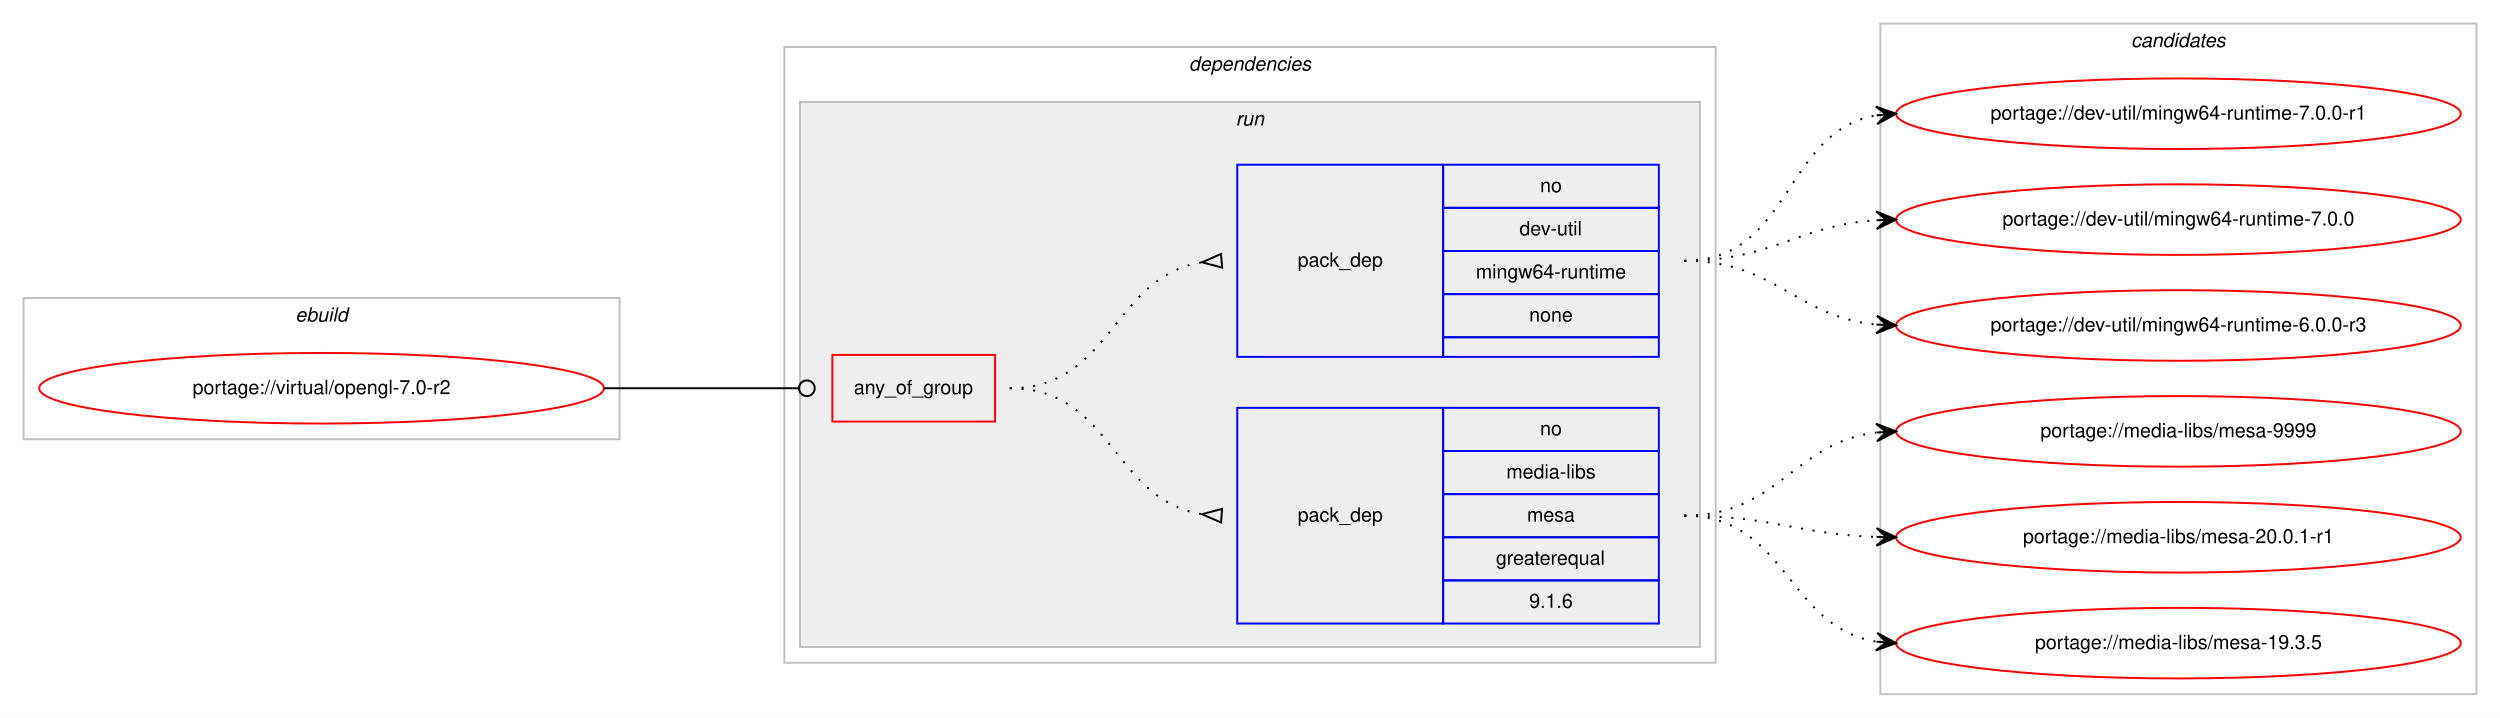
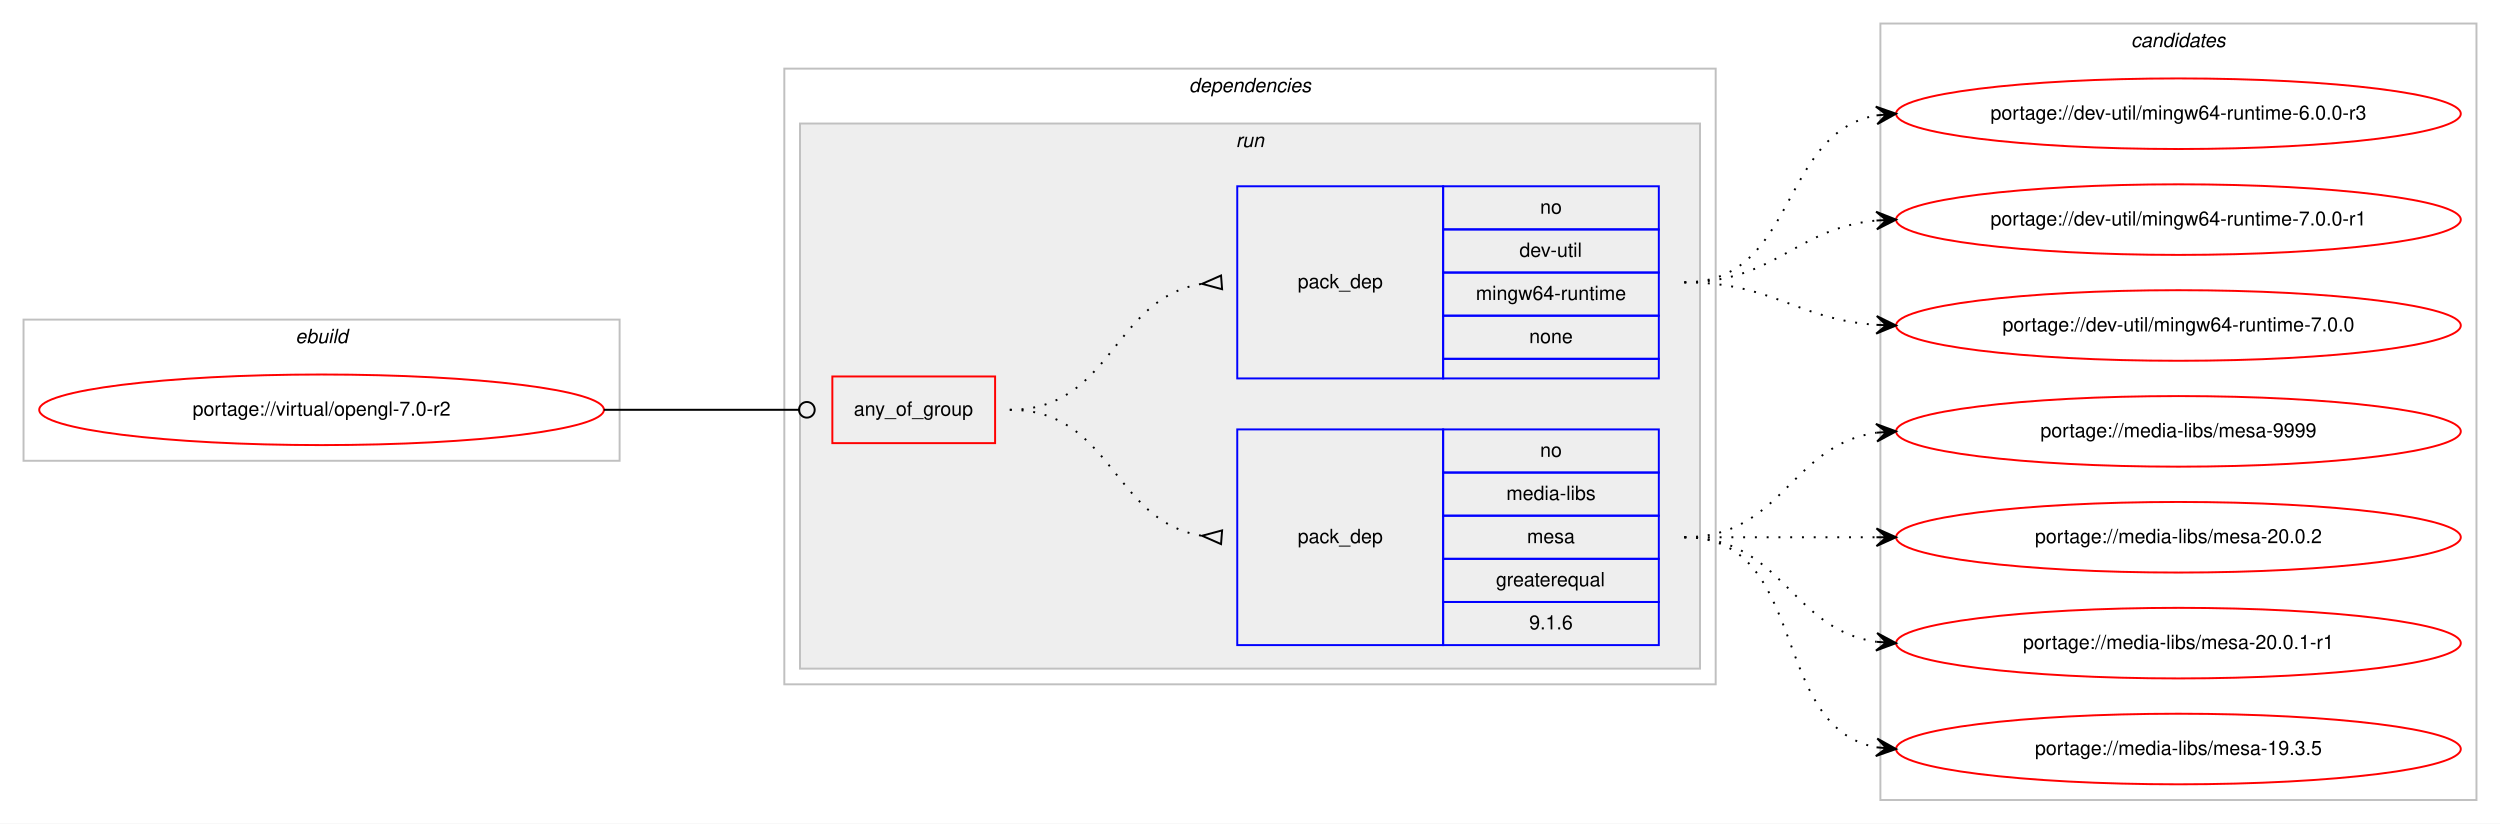
- <svg xmlns="http://www.w3.org/2000/svg" xmlns:xlink="http://www.w3.org/1999/xlink" width="1275pt" height="366pt" viewBox="0.00 0.00 1275.00 366.00">
-   <g id="graph0" class="graph" transform="scale(1 1) rotate(0) translate(4 362)">
-     <polygon fill="#ffffff" stroke="transparent" points="-4,4 -4,-362 1271,-362 1271,4 -4,4" />
+ <svg xmlns="http://www.w3.org/2000/svg" xmlns:xlink="http://www.w3.org/1999/xlink" width="1275pt" height="420pt" viewBox="0.00 0.00 1275.00 420.00">
+   <g id="graph0" class="graph" transform="scale(1 1) rotate(0) translate(4 416)">
+     <polygon fill="#ffffff" stroke="transparent" points="-4,4 -4,-416 1271,-416 1271,4 -4,4" />
    <g id="clust1" class="cluster">
-       <polygon fill="none" stroke="#c0c0c0" points="8,-138 8,-210 312,-210 312,-138 8,-138" />
-       <text text-anchor="start" x="146.663" y="-198" font-family="Helvetica,sans-Serif" font-style="italic" font-size="10.00" fill="#000000">ebuild</text>
+       <polygon fill="none" stroke="#c0c0c0" points="8,-181 8,-253 312,-253 312,-181 8,-181" />
+       <text text-anchor="start" x="146.663" y="-241" font-family="Helvetica,sans-Serif" font-style="italic" font-size="10.00" fill="#000000">ebuild</text>
    </g>
    <g id="clust2" class="cluster">
-       <polygon fill="none" stroke="#c0c0c0" points="396,-24 396,-338 871,-338 871,-24 396,-24" />
-       <text text-anchor="start" x="602.375" y="-326" font-family="Helvetica,sans-Serif" font-style="italic" font-size="10.00" fill="#000000">dependencies</text>
+       <polygon fill="none" stroke="#c0c0c0" points="396,-67 396,-381 871,-381 871,-67 396,-67" />
+       <text text-anchor="start" x="602.375" y="-369" font-family="Helvetica,sans-Serif" font-style="italic" font-size="10.00" fill="#000000">dependencies</text>
    </g>
    <g id="clust5" class="cluster">
-       <polygon fill="#eeeeee" stroke="#c0c0c0" points="404,-32 404,-310 863,-310 863,-32 404,-32" />
-       <text text-anchor="start" x="626.277" y="-298" font-family="Helvetica,sans-Serif" font-style="italic" font-size="10.00" fill="#000000">run</text>
+       <polygon fill="#eeeeee" stroke="#c0c0c0" points="404,-75 404,-353 863,-353 863,-75 404,-75" />
+       <text text-anchor="start" x="626.277" y="-341" font-family="Helvetica,sans-Serif" font-style="italic" font-size="10.00" fill="#000000">run</text>
    </g>
    <g id="clust9" class="cluster">
-       <polygon fill="none" stroke="#c0c0c0" points="955,-8 955,-350 1259,-350 1259,-8 955,-8" />
-       <text text-anchor="start" x="1082.824" y="-338" font-family="Helvetica,sans-Serif" font-style="italic" font-size="10.00" fill="#000000">candidates</text>
+       <polygon fill="none" stroke="#c0c0c0" points="955,-8 955,-404 1259,-404 1259,-8 955,-8" />
+       <text text-anchor="start" x="1082.824" y="-392" font-family="Helvetica,sans-Serif" font-style="italic" font-size="10.00" fill="#000000">candidates</text>
    </g>
    <g id="node1" class="node">
      <g id="a_node1">
        <a xlink:href="../virtual/opengl-7.0-r2.svg" xlink:title="portage://virtual/opengl-7.0-r2">
-           <ellipse fill="none" stroke="#ff0000" cx="160" cy="-164" rx="144" ry="18" />
-           <text text-anchor="middle" x="160" y="-161" font-family="Helvetica,sans-Serif" font-size="10.00" fill="#000000">portage://virtual/opengl-7.0-r2</text>
+           <ellipse fill="none" stroke="#ff0000" cx="160" cy="-207" rx="144" ry="18" />
+           <text text-anchor="middle" x="160" y="-204" font-family="Helvetica,sans-Serif" font-size="10.00" fill="#000000">portage://virtual/opengl-7.0-r2</text>
        </a>
      </g>
    </g>
    <g id="node2" class="node">
-       <polygon fill="none" stroke="#ff0000" points="420.5,-147 420.5,-181 503.5,-181 503.5,-147 420.5,-147" />
-       <text text-anchor="start" x="431.43" y="-161" font-family="Helvetica,sans-Serif" font-size="10.00" fill="#000000">any_of_group</text>
+       <polygon fill="none" stroke="#ff0000" points="420.5,-190 420.5,-224 503.5,-224 503.5,-190 420.5,-190" />
+       <text text-anchor="start" x="431.43" y="-204" font-family="Helvetica,sans-Serif" font-size="10.00" fill="#000000">any_of_group</text>
    </g>
    <g id="edge3" class="edge">
-       <path fill="none" stroke="#000000" d="M304,-164C348.978,-164 362.2,-164 403.456,-164" />
-       <ellipse fill="none" stroke="#000000" cx="407.5" cy="-164" rx="4" ry="4" />
+       <path fill="none" stroke="#000000" d="M304,-207C348.978,-207 362.2,-207 403.456,-207" />
+       <ellipse fill="none" stroke="#000000" cx="407.5" cy="-207" rx="4" ry="4" />
    </g>
    <g id="node3" class="node">
-       <polygon fill="none" stroke="#0000ff" points="627,-44 627,-154 732,-154 732,-44 627,-44" />
-       <text text-anchor="start" x="657.823" y="-96" font-family="Helvetica,sans-Serif" font-size="10.00" fill="#000000">pack_dep</text>
-       <polygon fill="none" stroke="#0000ff" points="732,-132 732,-154 842,-154 842,-132 732,-132" />
-       <text text-anchor="start" x="781.441" y="-140" font-family="Helvetica,sans-Serif" font-size="10.00" fill="#000000">no</text>
-       <polygon fill="none" stroke="#0000ff" points="732,-110 732,-132 842,-132 842,-110 732,-110" />
-       <text text-anchor="start" x="764.225" y="-118" font-family="Helvetica,sans-Serif" font-size="10.00" fill="#000000">media-libs</text>
-       <polygon fill="none" stroke="#0000ff" points="732,-88 732,-110 842,-110 842,-88 732,-88" />
-       <text text-anchor="start" x="774.777" y="-96" font-family="Helvetica,sans-Serif" font-size="10.00" fill="#000000">mesa</text>
-       <polygon fill="none" stroke="#0000ff" points="732,-66 732,-88 842,-88 842,-66 732,-66" />
-       <text text-anchor="start" x="758.936" y="-74" font-family="Helvetica,sans-Serif" font-size="10.00" fill="#000000">greaterequal</text>
-       <polygon fill="none" stroke="#0000ff" points="732,-44 732,-66 842,-66 842,-44 732,-44" />
-       <text text-anchor="start" x="775.883" y="-52" font-family="Helvetica,sans-Serif" font-size="10.00" fill="#000000">9.1.6</text>
+       <polygon fill="none" stroke="#0000ff" points="627,-87 627,-197 732,-197 732,-87 627,-87" />
+       <text text-anchor="start" x="657.823" y="-139" font-family="Helvetica,sans-Serif" font-size="10.00" fill="#000000">pack_dep</text>
+       <polygon fill="none" stroke="#0000ff" points="732,-175 732,-197 842,-197 842,-175 732,-175" />
+       <text text-anchor="start" x="781.441" y="-183" font-family="Helvetica,sans-Serif" font-size="10.00" fill="#000000">no</text>
+       <polygon fill="none" stroke="#0000ff" points="732,-153 732,-175 842,-175 842,-153 732,-153" />
+       <text text-anchor="start" x="764.225" y="-161" font-family="Helvetica,sans-Serif" font-size="10.00" fill="#000000">media-libs</text>
+       <polygon fill="none" stroke="#0000ff" points="732,-131 732,-153 842,-153 842,-131 732,-131" />
+       <text text-anchor="start" x="774.777" y="-139" font-family="Helvetica,sans-Serif" font-size="10.00" fill="#000000">mesa</text>
+       <polygon fill="none" stroke="#0000ff" points="732,-109 732,-131 842,-131 842,-109 732,-109" />
+       <text text-anchor="start" x="758.936" y="-117" font-family="Helvetica,sans-Serif" font-size="10.00" fill="#000000">greaterequal</text>
+       <polygon fill="none" stroke="#0000ff" points="732,-87 732,-109 842,-109 842,-87 732,-87" />
+       <text text-anchor="start" x="775.883" y="-95" font-family="Helvetica,sans-Serif" font-size="10.00" fill="#000000">9.1.6</text>
    </g>
    <g id="edge1" class="edge">
-       <path fill="none" stroke="#000000" stroke-dasharray="1,5" d="M511,-164C563.412,-164 563.249,-107.109 608.884,-99.775" />
-       <polygon fill="none" stroke="#000000" points="619.268,-102.49 609.029,-99.764 618.732,-95.51 619.268,-102.49" />
+       <path fill="none" stroke="#000000" stroke-dasharray="1,5" d="M511,-207C563.412,-207 563.249,-150.109 608.884,-142.775" />
+       <polygon fill="none" stroke="#000000" points="619.268,-145.49 609.029,-142.764 618.732,-138.51 619.268,-145.49" />
    </g>
    <g id="node4" class="node">
-       <polygon fill="none" stroke="#0000ff" points="627,-180 627,-278 732,-278 732,-180 627,-180" />
-       <text text-anchor="start" x="657.823" y="-226" font-family="Helvetica,sans-Serif" font-size="10.00" fill="#000000">pack_dep</text>
-       <polygon fill="none" stroke="#0000ff" points="732,-256 732,-278 842,-278 842,-256 732,-256" />
-       <text text-anchor="start" x="781.441" y="-264" font-family="Helvetica,sans-Serif" font-size="10.00" fill="#000000">no</text>
-       <polygon fill="none" stroke="#0000ff" points="732,-234 732,-256 842,-256 842,-234 732,-234" />
-       <text text-anchor="start" x="770.889" y="-242" font-family="Helvetica,sans-Serif" font-size="10.00" fill="#000000">dev-util</text>
-       <polygon fill="none" stroke="#0000ff" points="732,-212 732,-234 842,-234 842,-212 732,-212" />
-       <text text-anchor="start" x="748.668" y="-220" font-family="Helvetica,sans-Serif" font-size="10.00" fill="#000000">mingw64-runtime</text>
-       <polygon fill="none" stroke="#0000ff" points="732,-190 732,-212 842,-212 842,-190 732,-190" />
-       <text text-anchor="start" x="775.882" y="-198" font-family="Helvetica,sans-Serif" font-size="10.00" fill="#000000">none</text>
-       <polygon fill="none" stroke="#0000ff" points="732,-180 732,-190 842,-190 842,-180 732,-180" />
+       <polygon fill="none" stroke="#0000ff" points="627,-223 627,-321 732,-321 732,-223 627,-223" />
+       <text text-anchor="start" x="657.823" y="-269" font-family="Helvetica,sans-Serif" font-size="10.00" fill="#000000">pack_dep</text>
+       <polygon fill="none" stroke="#0000ff" points="732,-299 732,-321 842,-321 842,-299 732,-299" />
+       <text text-anchor="start" x="781.441" y="-307" font-family="Helvetica,sans-Serif" font-size="10.00" fill="#000000">no</text>
+       <polygon fill="none" stroke="#0000ff" points="732,-277 732,-299 842,-299 842,-277 732,-277" />
+       <text text-anchor="start" x="770.889" y="-285" font-family="Helvetica,sans-Serif" font-size="10.00" fill="#000000">dev-util</text>
+       <polygon fill="none" stroke="#0000ff" points="732,-255 732,-277 842,-277 842,-255 732,-255" />
+       <text text-anchor="start" x="748.668" y="-263" font-family="Helvetica,sans-Serif" font-size="10.00" fill="#000000">mingw64-runtime</text>
+       <polygon fill="none" stroke="#0000ff" points="732,-233 732,-255 842,-255 842,-233 732,-233" />
+       <text text-anchor="start" x="775.882" y="-241" font-family="Helvetica,sans-Serif" font-size="10.00" fill="#000000">none</text>
+       <polygon fill="none" stroke="#0000ff" points="732,-223 732,-233 842,-233 842,-223 732,-223" />
    </g>
    <g id="edge2" class="edge">
-       <path fill="none" stroke="#000000" stroke-dasharray="1,5" d="M511,-164C563.412,-164 563.249,-220.891 608.884,-228.225" />
-       <polygon fill="none" stroke="#000000" points="618.732,-232.49 609.029,-228.236 619.268,-225.51 618.732,-232.49" />
+       <path fill="none" stroke="#000000" stroke-dasharray="1,5" d="M511,-207C563.412,-207 563.249,-263.891 608.884,-271.225" />
+       <polygon fill="none" stroke="#000000" points="618.732,-275.49 609.029,-271.236 619.268,-268.51 618.732,-275.49" />
    </g>
    <g id="node5" class="node">
      <g id="a_node5">
        <a xlink:href="../media-libs/mesa-9999.svg" xlink:title="portage://media-libs/mesa-9999">
-           <ellipse fill="none" stroke="#ff0000" cx="1107" cy="-142" rx="144" ry="18" />
-           <text text-anchor="middle" x="1107" y="-139" font-family="Helvetica,sans-Serif" font-size="10.00" fill="#000000">portage://media-libs/mesa-9999</text>
+           <ellipse fill="none" stroke="#ff0000" cx="1107" cy="-196" rx="144" ry="18" />
+           <text text-anchor="middle" x="1107" y="-193" font-family="Helvetica,sans-Serif" font-size="10.00" fill="#000000">portage://media-libs/mesa-9999</text>
        </a>
      </g>
    </g>
    <g id="edge4" class="edge">
-       <path fill="none" stroke="#000000" stroke-dasharray="1,5" d="M855,-99C903.032,-99 910.446,-136.166 952.766,-141.392" />
-       <polygon fill="#000000" stroke="#000000" points="963,-142 952.751,-145.899 958.009,-141.703 953.018,-141.407 953.018,-141.407 953.018,-141.407 958.009,-141.703 953.284,-136.915 963,-142 963,-142" />
+       <path fill="none" stroke="#000000" stroke-dasharray="1,5" d="M855,-142C905.102,-142 909.012,-189.066 952.979,-195.317" />
+       <polygon fill="#000000" stroke="#000000" points="963,-196 952.717,-199.81 958.012,-195.66 953.023,-195.32 953.023,-195.32 953.023,-195.32 958.012,-195.66 953.329,-190.831 963,-196 963,-196" />
    </g>
    <g id="node6" class="node">
      <g id="a_node6">
+         <a xlink:href="../media-libs/mesa-20.0.2.svg" xlink:title="portage://media-libs/mesa-20.0.2">
+           <ellipse fill="none" stroke="#ff0000" cx="1107" cy="-142" rx="144" ry="18" />
+           <text text-anchor="middle" x="1107" y="-139" font-family="Helvetica,sans-Serif" font-size="10.00" fill="#000000">portage://media-libs/mesa-20.0.2</text>
+         </a>
+       </g>
+     </g>
+     <g id="edge5" class="edge">
+       <path fill="none" stroke="#000000" stroke-dasharray="1,5" d="M855,-142C899.438,-142 913.02,-142 952.878,-142" />
+       <polygon fill="#000000" stroke="#000000" points="963,-142 953,-146.5 958,-142 953,-142 953,-142 953,-142 958,-142 953,-137.5 963,-142 963,-142" />
+     </g>
+     <g id="node7" class="node">
+       <g id="a_node7">
        <a xlink:href="../media-libs/mesa-20.0.1-r1.svg" xlink:title="portage://media-libs/mesa-20.0.1-r1">
          <ellipse fill="none" stroke="#ff0000" cx="1107" cy="-88" rx="144" ry="18" />
          <text text-anchor="middle" x="1107" y="-85" font-family="Helvetica,sans-Serif" font-size="10.00" fill="#000000">portage://media-libs/mesa-20.0.1-r1</text>
        </a>
      </g>
    </g>
-     <g id="edge5" class="edge">
-       <path fill="none" stroke="#000000" stroke-dasharray="1,5" d="M855,-99C899.667,-99 912.842,-89.572 952.834,-88.173" />
-       <polygon fill="#000000" stroke="#000000" points="963,-88 953.078,-92.669 958.001,-88.085 953.001,-88.17 953.001,-88.17 953.001,-88.17 958.001,-88.085 952.925,-83.671 963,-88 963,-88" />
+     <g id="edge6" class="edge">
+       <path fill="none" stroke="#000000" stroke-dasharray="1,5" d="M855,-142C905.102,-142 909.012,-94.934 952.979,-88.683" />
+       <polygon fill="#000000" stroke="#000000" points="963,-88 953.329,-93.169 958.012,-88.34 953.023,-88.68 953.023,-88.68 953.023,-88.68 958.012,-88.34 952.717,-84.19 963,-88 963,-88" />
    </g>
-     <g id="node7" class="node">
-       <g id="a_node7">
+     <g id="node8" class="node">
+       <g id="a_node8">
        <a xlink:href="../media-libs/mesa-19.3.5.svg" xlink:title="portage://media-libs/mesa-19.3.5">
          <ellipse fill="none" stroke="#ff0000" cx="1107" cy="-34" rx="144" ry="18" />
          <text text-anchor="middle" x="1107" y="-31" font-family="Helvetica,sans-Serif" font-size="10.00" fill="#000000">portage://media-libs/mesa-19.3.5</text>
        </a>
      </g>
    </g>
-     <g id="edge6" class="edge">
-       <path fill="none" stroke="#000000" stroke-dasharray="1,5" d="M855,-99C907.412,-99 907.249,-42.109 952.884,-34.775" />
-       <polygon fill="#000000" stroke="#000000" points="963,-34 953.373,-39.251 958.015,-34.382 953.029,-34.764 953.029,-34.764 953.029,-34.764 958.015,-34.382 952.685,-30.277 963,-34 963,-34" />
+     <g id="edge7" class="edge">
+       <path fill="none" stroke="#000000" stroke-dasharray="1,5" d="M855,-142C919.303,-142 897.78,-45.09 953.031,-34.869" />
+       <polygon fill="#000000" stroke="#000000" points="963,-34 953.429,-39.352 958.019,-34.434 953.038,-34.869 953.038,-34.869 953.038,-34.869 958.019,-34.434 952.647,-30.386 963,-34 963,-34" />
    </g>
-     <g id="node8" class="node">
-       <g id="a_node8">
+     <g id="node9" class="node">
+       <g id="a_node9">
        <a xlink:href="../dev-util/mingw64-runtime-7.0.0-r1.svg" xlink:title="portage://dev-util/mingw64-runtime-7.0.0-r1">
          <ellipse fill="none" stroke="#ff0000" cx="1107" cy="-304" rx="144" ry="18" />
          <text text-anchor="middle" x="1107" y="-301" font-family="Helvetica,sans-Serif" font-size="10.00" fill="#000000">portage://dev-util/mingw64-runtime-7.0.0-r1</text>
        </a>
      </g>
    </g>
-     <g id="edge7" class="edge">
-       <path fill="none" stroke="#000000" stroke-dasharray="1,5" d="M855,-229C909.787,-229 905.408,-294.918 952.799,-303.158" />
-       <polygon fill="#000000" stroke="#000000" points="963,-304 952.664,-307.662 958.017,-303.589 953.034,-303.177 953.034,-303.177 953.034,-303.177 958.017,-303.589 953.404,-298.692 963,-304 963,-304" />
+     <g id="edge8" class="edge">
+       <path fill="none" stroke="#000000" stroke-dasharray="1,5" d="M855,-272C901.445,-272 911.579,-299.542 952.776,-303.523" />
+       <polygon fill="#000000" stroke="#000000" points="963,-304 952.801,-308.029 958.005,-303.767 953.011,-303.534 953.011,-303.534 953.011,-303.534 958.005,-303.767 953.221,-299.039 963,-304 963,-304" />
    </g>
-     <g id="node9" class="node">
-       <g id="a_node9">
+     <g id="node10" class="node">
+       <g id="a_node10">
        <a xlink:href="../dev-util/mingw64-runtime-7.0.0.svg" xlink:title="portage://dev-util/mingw64-runtime-7.0.0">
          <ellipse fill="none" stroke="#ff0000" cx="1107" cy="-250" rx="144" ry="18" />
          <text text-anchor="middle" x="1107" y="-247" font-family="Helvetica,sans-Serif" font-size="10.00" fill="#000000">portage://dev-util/mingw64-runtime-7.0.0</text>
        </a>
      </g>
    </g>
-     <g id="edge8" class="edge">
-       <path fill="none" stroke="#000000" stroke-dasharray="1,5" d="M855,-229C900.365,-229 912.424,-247.075 952.976,-249.687" />
-       <polygon fill="#000000" stroke="#000000" points="963,-250 952.864,-254.185 958.002,-249.844 953.005,-249.688 953.005,-249.688 953.005,-249.688 958.002,-249.844 953.145,-245.19 963,-250 963,-250" />
+     <g id="edge9" class="edge">
+       <path fill="none" stroke="#000000" stroke-dasharray="1,5" d="M855,-272C900.446,-272 912.361,-253.065 952.961,-250.328" />
+       <polygon fill="#000000" stroke="#000000" points="963,-250 953.152,-254.824 958.003,-250.163 953.005,-250.327 953.005,-250.327 953.005,-250.327 958.003,-250.163 952.858,-245.829 963,-250 963,-250" />
    </g>
-     <g id="node10" class="node">
-       <g id="a_node10">
+     <g id="node11" class="node">
+       <g id="a_node11">
        <a xlink:href="../dev-util/mingw64-runtime-6.0.0-r3.svg" xlink:title="portage://dev-util/mingw64-runtime-6.0.0-r3">
-           <ellipse fill="none" stroke="#ff0000" cx="1107" cy="-196" rx="144" ry="18" />
-           <text text-anchor="middle" x="1107" y="-193" font-family="Helvetica,sans-Serif" font-size="10.00" fill="#000000">portage://dev-util/mingw64-runtime-6.0.0-r3</text>
+           <ellipse fill="none" stroke="#ff0000" cx="1107" cy="-358" rx="144" ry="18" />
+           <text text-anchor="middle" x="1107" y="-355" font-family="Helvetica,sans-Serif" font-size="10.00" fill="#000000">portage://dev-util/mingw64-runtime-6.0.0-r3</text>
        </a>
      </g>
    </g>
-     <g id="edge9" class="edge">
-       <path fill="none" stroke="#000000" stroke-dasharray="1,5" d="M855,-229C901.564,-229 911.486,-200.597 952.754,-196.492" />
-       <polygon fill="#000000" stroke="#000000" points="963,-196 953.227,-200.975 958.006,-196.24 953.011,-196.48 953.011,-196.48 953.011,-196.48 958.006,-196.24 952.796,-191.985 963,-196 963,-196" />
+     <g id="edge10" class="edge">
+       <path fill="none" stroke="#000000" stroke-dasharray="1,5" d="M855,-272C912.764,-272 903.105,-348.217 952.967,-357.149" />
+       <polygon fill="#000000" stroke="#000000" points="963,-358 952.655,-361.639 958.018,-357.577 953.036,-357.155 953.036,-357.155 953.036,-357.155 958.018,-357.577 953.416,-352.671 963,-358 963,-358" />
    </g>
  </g>
</svg>
